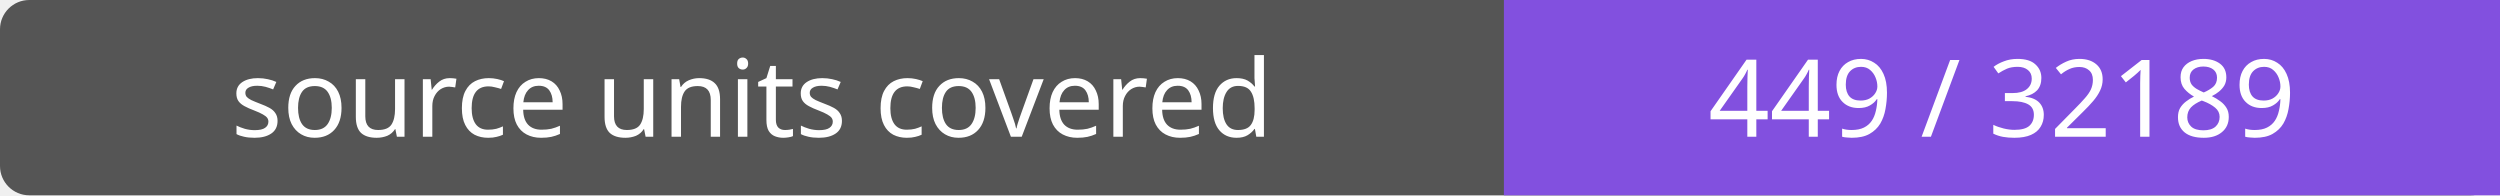
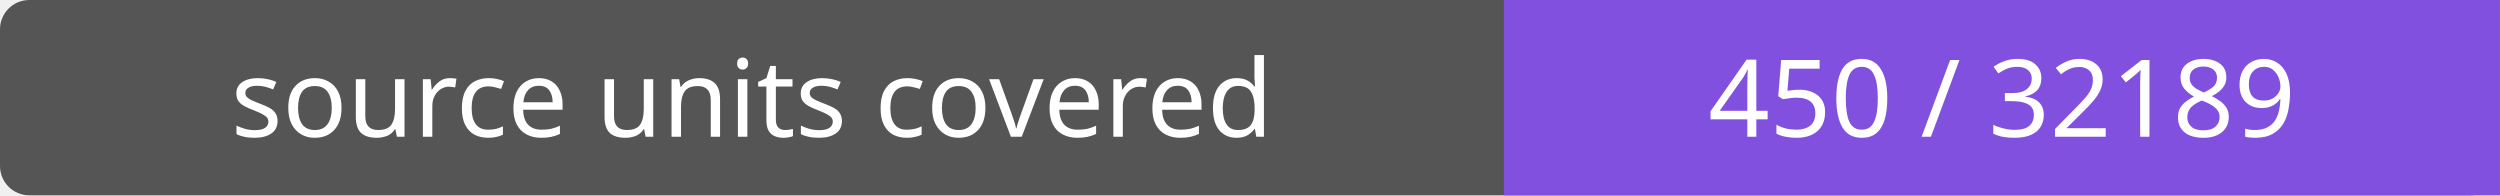
- <svg xmlns="http://www.w3.org/2000/svg" width="256" height="20" role="img" aria-label="source units covered: 449 / 32189">
+ <svg xmlns="http://www.w3.org/2000/svg" width="256" height="20" role="img" aria-label="source units covered: 450 / 32189">
  <rect width="256" height="20" rx="3" fill="#555" />
  <path fill="#8250df" d="M154 0h102v20H154z" />
  <g fill="#fff" text-anchor="middle" font-family="Verdana,sans-serif" font-size="11">
    <text x="77.0" y="14">source units covered</text>
-     <text x="205.0" y="14">449 / 32189</text>
+     <text x="205.0" y="14">450 / 32189</text>
  </g>
</svg>
